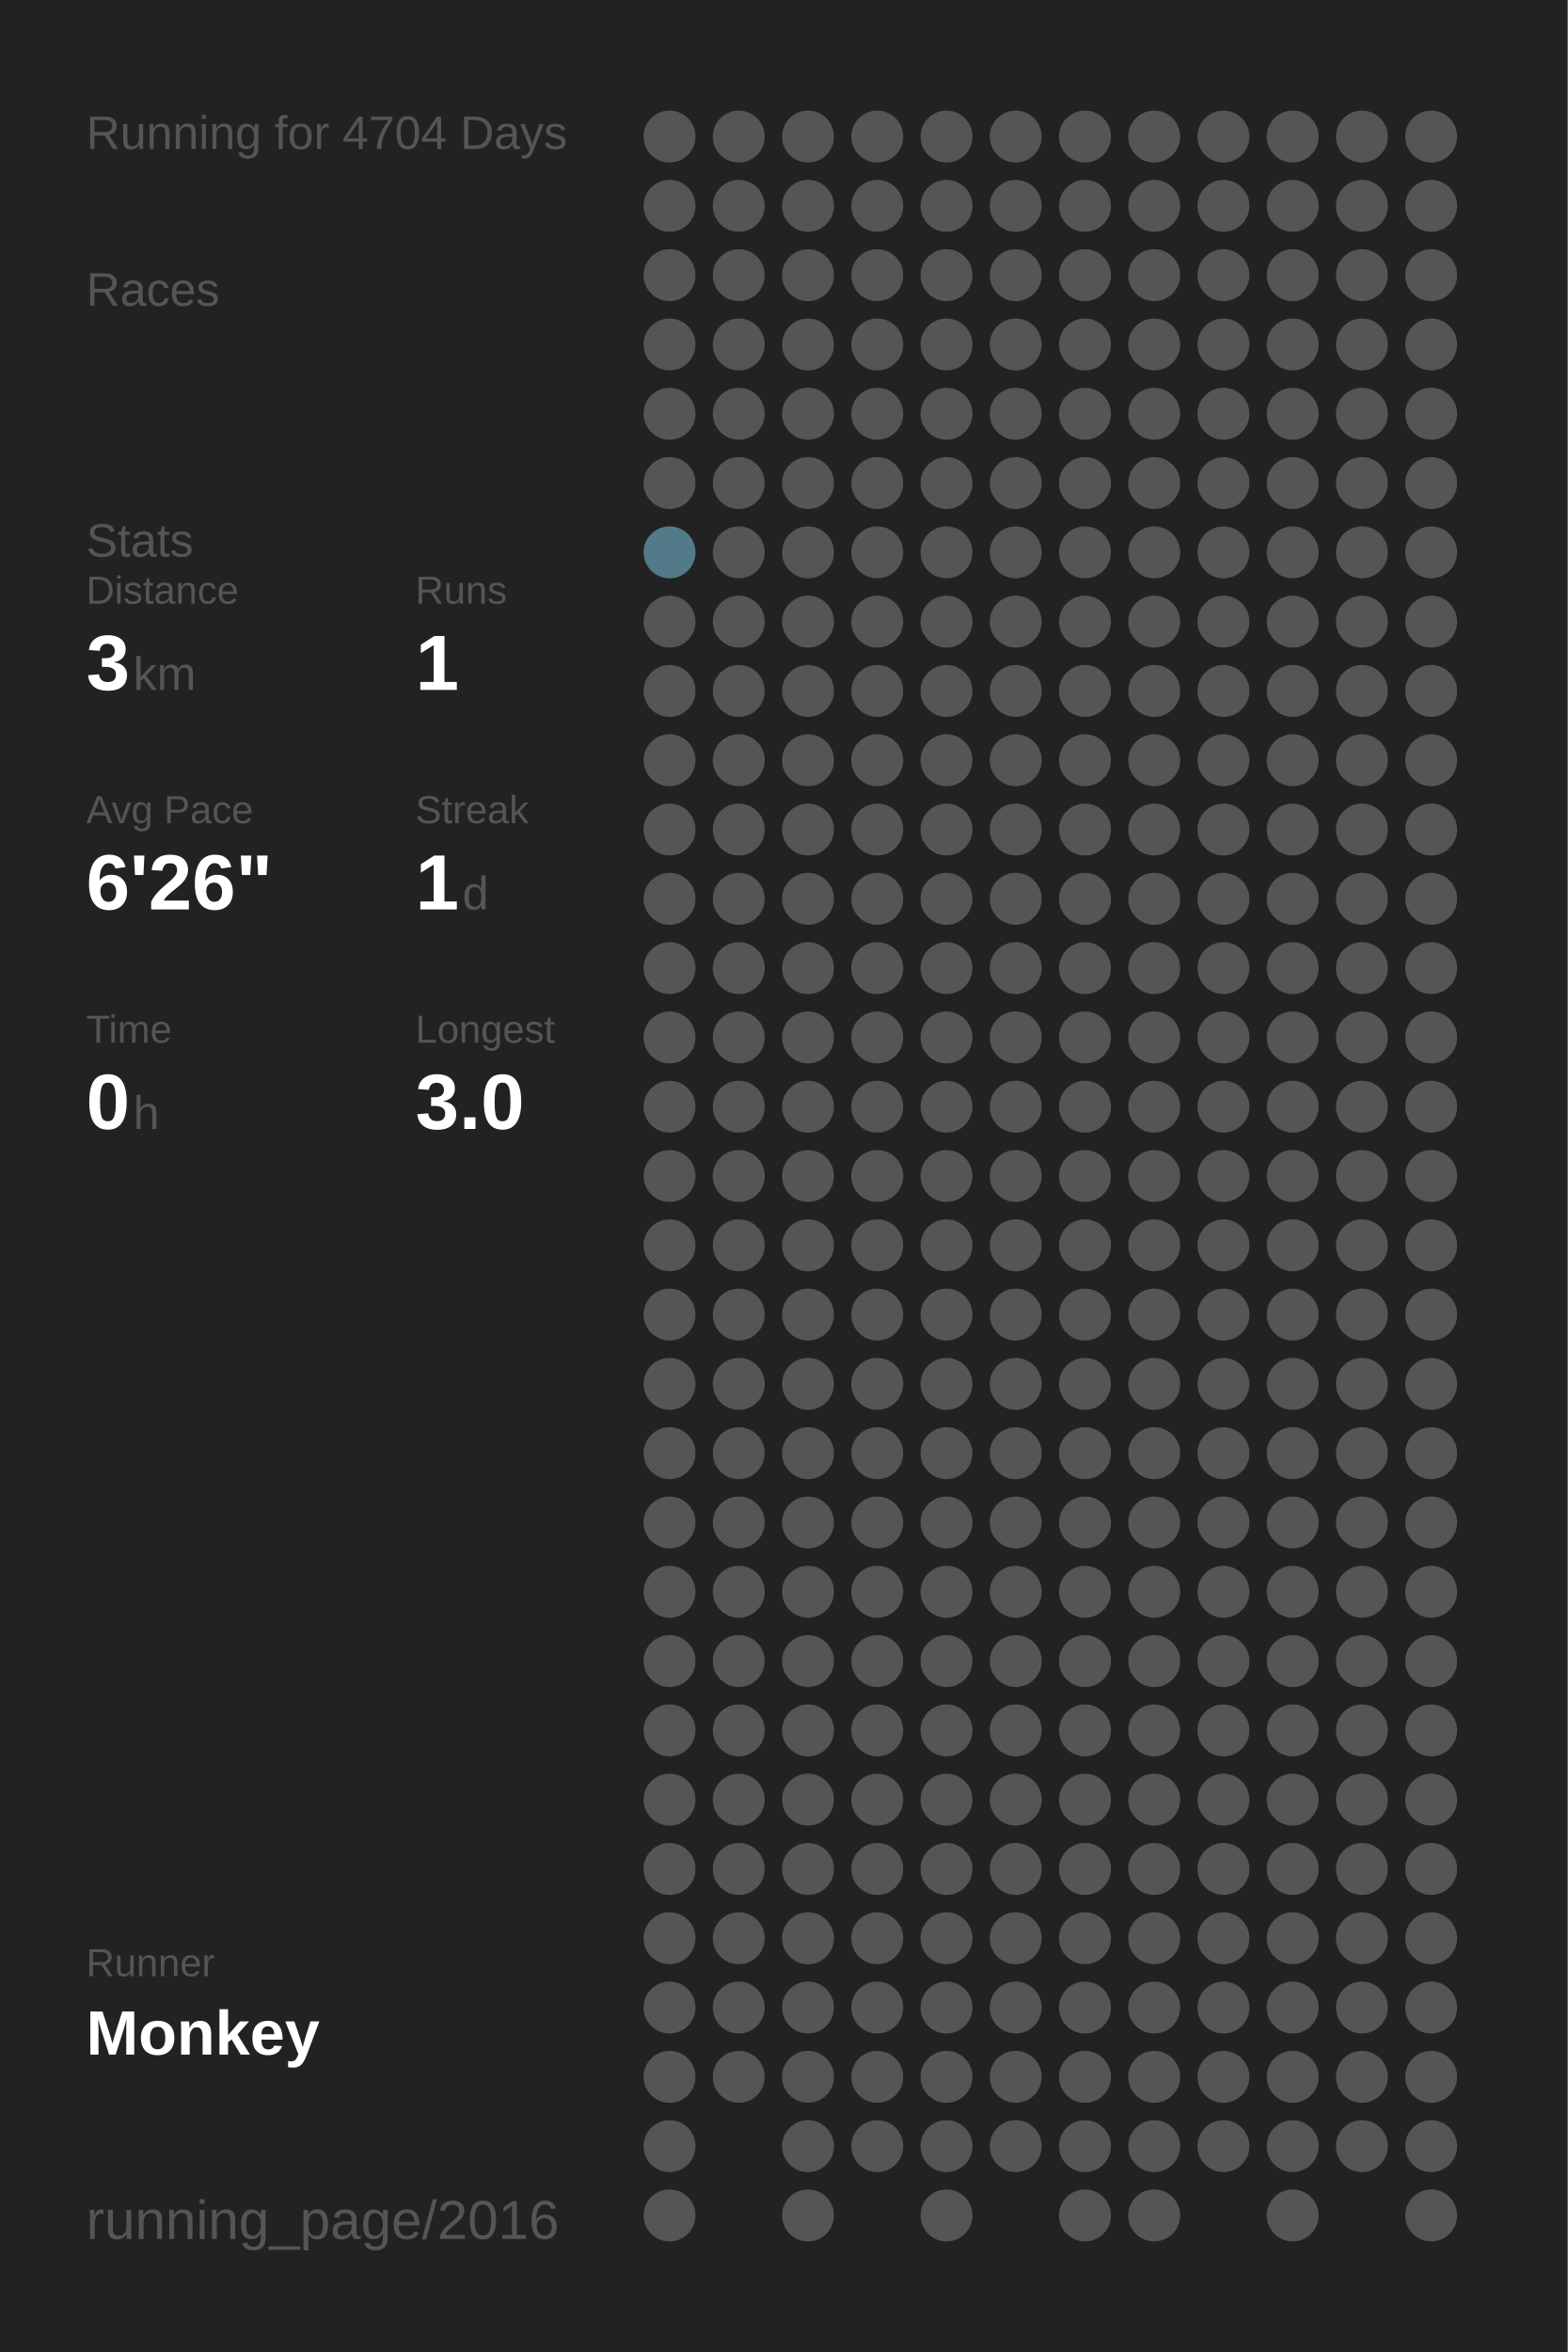
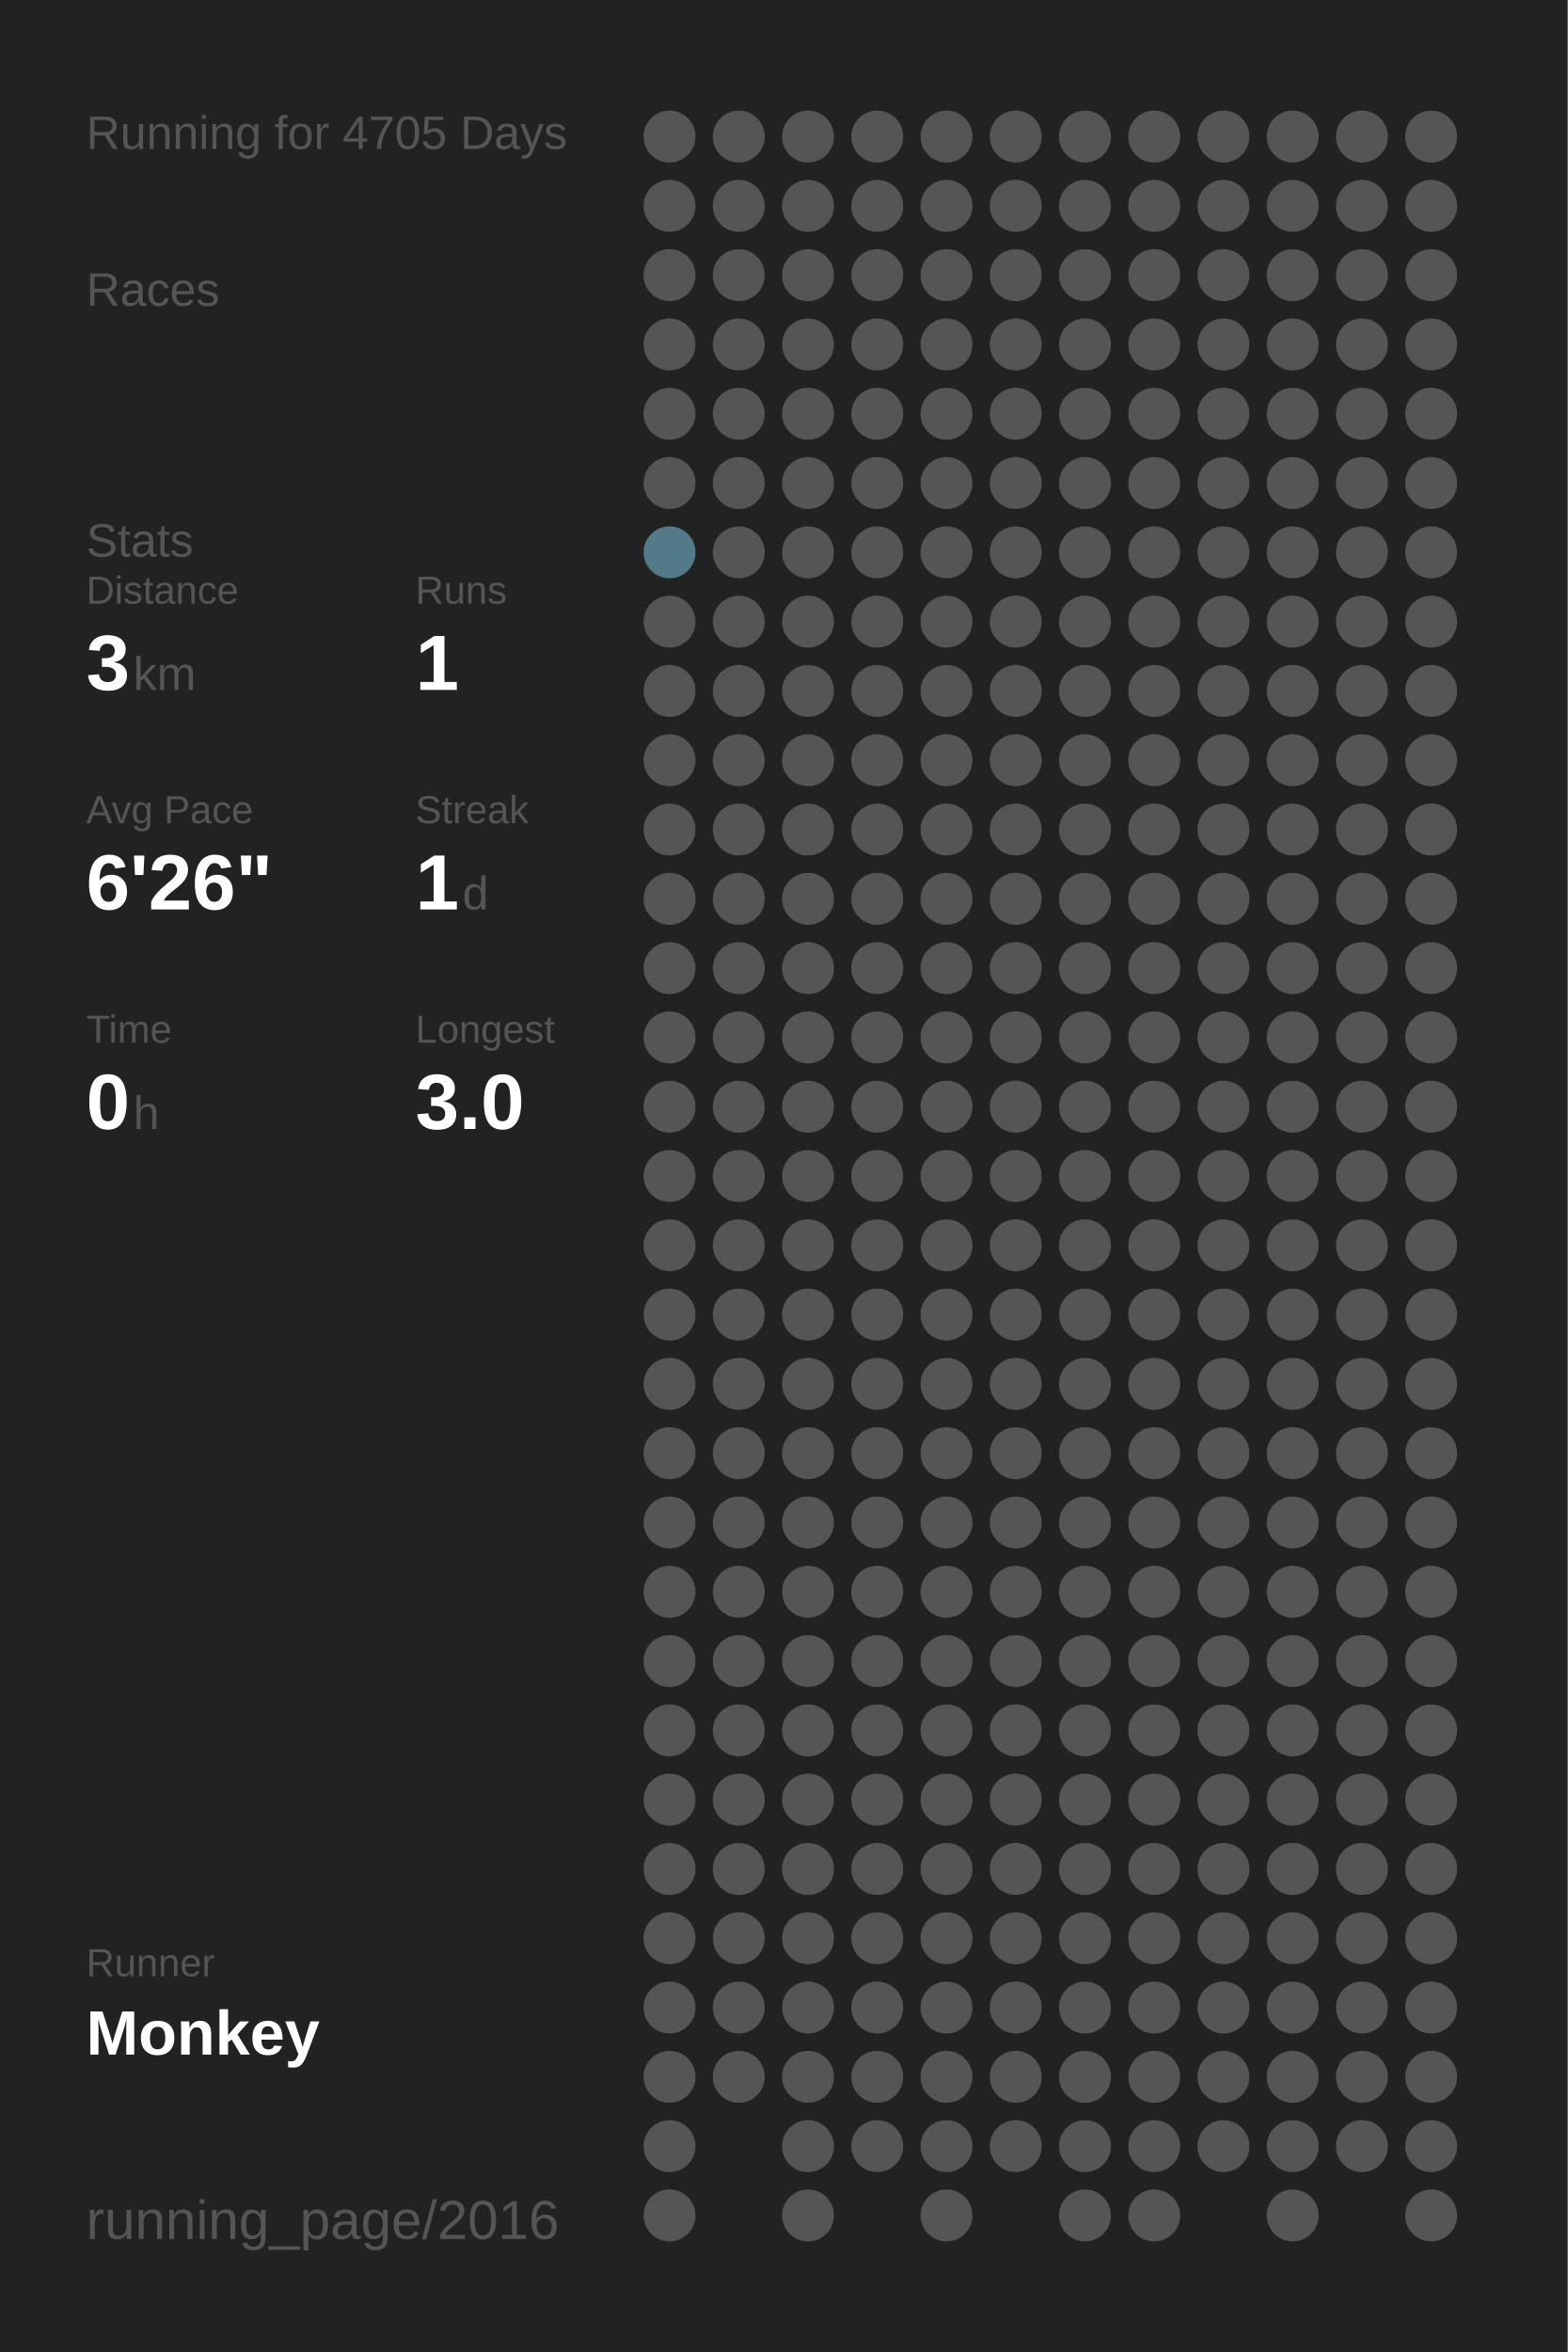
<svg xmlns="http://www.w3.org/2000/svg" baseProfile="full" height="300mm" version="1.1" viewBox="0,0,200,300" width="200mm">
  <defs />
  <rect fill="#222222" height="300" width="200" x="0" y="0" />
-   <text fill="#555555" style="font-size:6px; font-family:Arial;" x="11" y="19">Running for 4704 Days</text>
+   <text fill="#555555" style="font-size:6px; font-family:Arial;" x="11" y="19">Running for 4705 Days</text>
  <text fill="#555555" style="font-size:6px; font-family:Arial;" x="11" y="39">Races</text>
  <text fill="#555555" style="font-size:6px; font-family:Arial;" x="11" y="71">Stats</text>
  <text fill="#555555" style="font-size:5px; font-family:Arial;" x="11" y="77">Distance</text>
  <text fill="#FFFFFF" style="font-size:10px; font-family:Arial; font-weight:bold;" x="11" y="88">3</text>
  <text fill="#555555" style="font-size:6px; font-family:Arial;" x="17" y="88">km</text>
  <text fill="#555555" style="font-size:5px; font-family:Arial;" x="53" y="77">Runs</text>
  <text fill="#FFFFFF" style="font-size:10px; font-family:Arial; font-weight:bold;" x="53" y="88">1</text>
  <text fill="#555555" style="font-size:5px; font-family:Arial;" x="11" y="105">Avg Pace</text>
  <text fill="#FFFFFF" style="font-size:10px; font-family:Arial; font-weight:bold;" x="11" y="116">6'26"</text>
  <text fill="#555555" style="font-size:5px; font-family:Arial;" x="53" y="105">Streak</text>
  <text fill="#FFFFFF" style="font-size:10px; font-family:Arial; font-weight:bold;" x="53" y="116">1</text>
  <text fill="#555555" style="font-size:6px; font-family:Arial;" x="59" y="116">d</text>
  <text fill="#555555" style="font-size:5px; font-family:Arial;" x="11" y="133">Time</text>
  <text fill="#FFFFFF" style="font-size:10px; font-family:Arial; font-weight:bold;" x="11" y="144">0</text>
  <text fill="#555555" style="font-size:6px; font-family:Arial;" x="17" y="144">h</text>
  <text fill="#555555" style="font-size:5px; font-family:Arial;" x="53" y="133">Longest</text>
  <text fill="#FFFFFF" style="font-size:10px; font-family:Arial; font-weight:bold;" x="53" y="144">3.0</text>
  <text fill="#555555" style="font-size:5px; font-family:Arial;" x="11" y="252.065">Runner</text>
  <text fill="#FFFFFF" style="font-size:8px; font-family:Arial; font-weight:bold;" x="11" y="262.065">Monkey</text>
  <text fill="#555555" style="font-size:7px; font-family:Arial;" x="11" y="285.581">running_page/2016</text>
  <circle cx="85.417" cy="17.419" fill="#555555" r="3.312" />
  <circle cx="85.417" cy="26.258" fill="#555555" r="3.312" />
  <circle cx="85.417" cy="35.097" fill="#555555" r="3.312" />
  <circle cx="85.417" cy="43.935" fill="#555555" r="3.312" />
  <circle cx="85.417" cy="52.774" fill="#555555" r="3.312" />
  <circle cx="85.417" cy="61.613" fill="#555555" r="3.312" />
  <circle cx="85.417" cy="70.452" fill="#527a88" r="3.312" />
  <circle cx="85.417" cy="79.29" fill="#555555" r="3.312" />
  <circle cx="85.417" cy="88.129" fill="#555555" r="3.312" />
  <circle cx="85.417" cy="96.968" fill="#555555" r="3.312" />
  <circle cx="85.417" cy="105.806" fill="#555555" r="3.312" />
  <circle cx="85.417" cy="114.645" fill="#555555" r="3.312" />
  <circle cx="85.417" cy="123.484" fill="#555555" r="3.312" />
  <circle cx="85.417" cy="132.323" fill="#555555" r="3.312" />
  <circle cx="85.417" cy="141.161" fill="#555555" r="3.312" />
  <circle cx="85.417" cy="150" fill="#555555" r="3.312" />
  <circle cx="85.417" cy="158.839" fill="#555555" r="3.312" />
  <circle cx="85.417" cy="167.677" fill="#555555" r="3.312" />
  <circle cx="85.417" cy="176.516" fill="#555555" r="3.312" />
  <circle cx="85.417" cy="185.355" fill="#555555" r="3.312" />
  <circle cx="85.417" cy="194.194" fill="#555555" r="3.312" />
  <circle cx="85.417" cy="203.032" fill="#555555" r="3.312" />
  <circle cx="85.417" cy="211.871" fill="#555555" r="3.312" />
  <circle cx="85.417" cy="220.71" fill="#555555" r="3.312" />
  <circle cx="85.417" cy="229.548" fill="#555555" r="3.312" />
  <circle cx="85.417" cy="238.387" fill="#555555" r="3.312" />
  <circle cx="85.417" cy="247.226" fill="#555555" r="3.312" />
  <circle cx="85.417" cy="256.065" fill="#555555" r="3.312" />
  <circle cx="85.417" cy="264.903" fill="#555555" r="3.312" />
  <circle cx="85.417" cy="273.742" fill="#555555" r="3.312" />
  <circle cx="85.417" cy="282.581" fill="#555555" r="3.312" />
  <circle cx="94.25" cy="17.419" fill="#555555" r="3.312" />
  <circle cx="94.25" cy="26.258" fill="#555555" r="3.312" />
  <circle cx="94.25" cy="35.097" fill="#555555" r="3.312" />
  <circle cx="94.25" cy="43.935" fill="#555555" r="3.312" />
  <circle cx="94.25" cy="52.774" fill="#555555" r="3.312" />
  <circle cx="94.25" cy="61.613" fill="#555555" r="3.312" />
  <circle cx="94.25" cy="70.452" fill="#555555" r="3.312" />
  <circle cx="94.25" cy="79.29" fill="#555555" r="3.312" />
  <circle cx="94.25" cy="88.129" fill="#555555" r="3.312" />
  <circle cx="94.25" cy="96.968" fill="#555555" r="3.312" />
  <circle cx="94.25" cy="105.806" fill="#555555" r="3.312" />
  <circle cx="94.25" cy="114.645" fill="#555555" r="3.312" />
  <circle cx="94.25" cy="123.484" fill="#555555" r="3.312" />
  <circle cx="94.25" cy="132.323" fill="#555555" r="3.312" />
  <circle cx="94.25" cy="141.161" fill="#555555" r="3.312" />
  <circle cx="94.25" cy="150" fill="#555555" r="3.312" />
  <circle cx="94.25" cy="158.839" fill="#555555" r="3.312" />
  <circle cx="94.25" cy="167.677" fill="#555555" r="3.312" />
  <circle cx="94.25" cy="176.516" fill="#555555" r="3.312" />
  <circle cx="94.25" cy="185.355" fill="#555555" r="3.312" />
  <circle cx="94.25" cy="194.194" fill="#555555" r="3.312" />
  <circle cx="94.25" cy="203.032" fill="#555555" r="3.312" />
  <circle cx="94.25" cy="211.871" fill="#555555" r="3.312" />
  <circle cx="94.25" cy="220.71" fill="#555555" r="3.312" />
  <circle cx="94.25" cy="229.548" fill="#555555" r="3.312" />
  <circle cx="94.25" cy="238.387" fill="#555555" r="3.312" />
  <circle cx="94.25" cy="247.226" fill="#555555" r="3.312" />
  <circle cx="94.25" cy="256.065" fill="#555555" r="3.312" />
  <circle cx="94.25" cy="264.903" fill="#555555" r="3.312" />
  <circle cx="103.083" cy="17.419" fill="#555555" r="3.312" />
  <circle cx="103.083" cy="26.258" fill="#555555" r="3.312" />
  <circle cx="103.083" cy="35.097" fill="#555555" r="3.312" />
  <circle cx="103.083" cy="43.935" fill="#555555" r="3.312" />
  <circle cx="103.083" cy="52.774" fill="#555555" r="3.312" />
  <circle cx="103.083" cy="61.613" fill="#555555" r="3.312" />
  <circle cx="103.083" cy="70.452" fill="#555555" r="3.312" />
  <circle cx="103.083" cy="79.29" fill="#555555" r="3.312" />
  <circle cx="103.083" cy="88.129" fill="#555555" r="3.312" />
  <circle cx="103.083" cy="96.968" fill="#555555" r="3.312" />
  <circle cx="103.083" cy="105.806" fill="#555555" r="3.312" />
  <circle cx="103.083" cy="114.645" fill="#555555" r="3.312" />
  <circle cx="103.083" cy="123.484" fill="#555555" r="3.312" />
  <circle cx="103.083" cy="132.323" fill="#555555" r="3.312" />
  <circle cx="103.083" cy="141.161" fill="#555555" r="3.312" />
  <circle cx="103.083" cy="150" fill="#555555" r="3.312" />
  <circle cx="103.083" cy="158.839" fill="#555555" r="3.312" />
  <circle cx="103.083" cy="167.677" fill="#555555" r="3.312" />
  <circle cx="103.083" cy="176.516" fill="#555555" r="3.312" />
  <circle cx="103.083" cy="185.355" fill="#555555" r="3.312" />
  <circle cx="103.083" cy="194.194" fill="#555555" r="3.312" />
  <circle cx="103.083" cy="203.032" fill="#555555" r="3.312" />
  <circle cx="103.083" cy="211.871" fill="#555555" r="3.312" />
  <circle cx="103.083" cy="220.71" fill="#555555" r="3.312" />
  <circle cx="103.083" cy="229.548" fill="#555555" r="3.312" />
  <circle cx="103.083" cy="238.387" fill="#555555" r="3.312" />
  <circle cx="103.083" cy="247.226" fill="#555555" r="3.312" />
  <circle cx="103.083" cy="256.065" fill="#555555" r="3.312" />
  <circle cx="103.083" cy="264.903" fill="#555555" r="3.312" />
  <circle cx="103.083" cy="273.742" fill="#555555" r="3.312" />
  <circle cx="103.083" cy="282.581" fill="#555555" r="3.312" />
  <circle cx="111.917" cy="17.419" fill="#555555" r="3.312" />
  <circle cx="111.917" cy="26.258" fill="#555555" r="3.312" />
  <circle cx="111.917" cy="35.097" fill="#555555" r="3.312" />
  <circle cx="111.917" cy="43.935" fill="#555555" r="3.312" />
  <circle cx="111.917" cy="52.774" fill="#555555" r="3.312" />
  <circle cx="111.917" cy="61.613" fill="#555555" r="3.312" />
  <circle cx="111.917" cy="70.452" fill="#555555" r="3.312" />
  <circle cx="111.917" cy="79.29" fill="#555555" r="3.312" />
  <circle cx="111.917" cy="88.129" fill="#555555" r="3.312" />
  <circle cx="111.917" cy="96.968" fill="#555555" r="3.312" />
  <circle cx="111.917" cy="105.806" fill="#555555" r="3.312" />
  <circle cx="111.917" cy="114.645" fill="#555555" r="3.312" />
  <circle cx="111.917" cy="123.484" fill="#555555" r="3.312" />
  <circle cx="111.917" cy="132.323" fill="#555555" r="3.312" />
  <circle cx="111.917" cy="141.161" fill="#555555" r="3.312" />
  <circle cx="111.917" cy="150" fill="#555555" r="3.312" />
  <circle cx="111.917" cy="158.839" fill="#555555" r="3.312" />
  <circle cx="111.917" cy="167.677" fill="#555555" r="3.312" />
  <circle cx="111.917" cy="176.516" fill="#555555" r="3.312" />
  <circle cx="111.917" cy="185.355" fill="#555555" r="3.312" />
  <circle cx="111.917" cy="194.194" fill="#555555" r="3.312" />
  <circle cx="111.917" cy="203.032" fill="#555555" r="3.312" />
  <circle cx="111.917" cy="211.871" fill="#555555" r="3.312" />
  <circle cx="111.917" cy="220.71" fill="#555555" r="3.312" />
  <circle cx="111.917" cy="229.548" fill="#555555" r="3.312" />
  <circle cx="111.917" cy="238.387" fill="#555555" r="3.312" />
  <circle cx="111.917" cy="247.226" fill="#555555" r="3.312" />
  <circle cx="111.917" cy="256.065" fill="#555555" r="3.312" />
  <circle cx="111.917" cy="264.903" fill="#555555" r="3.312" />
  <circle cx="111.917" cy="273.742" fill="#555555" r="3.312" />
  <circle cx="120.75" cy="17.419" fill="#555555" r="3.312" />
  <circle cx="120.75" cy="26.258" fill="#555555" r="3.312" />
  <circle cx="120.75" cy="35.097" fill="#555555" r="3.312" />
  <circle cx="120.75" cy="43.935" fill="#555555" r="3.312" />
  <circle cx="120.75" cy="52.774" fill="#555555" r="3.312" />
  <circle cx="120.75" cy="61.613" fill="#555555" r="3.312" />
  <circle cx="120.75" cy="70.452" fill="#555555" r="3.312" />
  <circle cx="120.75" cy="79.29" fill="#555555" r="3.312" />
  <circle cx="120.75" cy="88.129" fill="#555555" r="3.312" />
  <circle cx="120.75" cy="96.968" fill="#555555" r="3.312" />
  <circle cx="120.75" cy="105.806" fill="#555555" r="3.312" />
  <circle cx="120.75" cy="114.645" fill="#555555" r="3.312" />
  <circle cx="120.75" cy="123.484" fill="#555555" r="3.312" />
  <circle cx="120.75" cy="132.323" fill="#555555" r="3.312" />
  <circle cx="120.75" cy="141.161" fill="#555555" r="3.312" />
  <circle cx="120.75" cy="150" fill="#555555" r="3.312" />
  <circle cx="120.75" cy="158.839" fill="#555555" r="3.312" />
  <circle cx="120.75" cy="167.677" fill="#555555" r="3.312" />
  <circle cx="120.75" cy="176.516" fill="#555555" r="3.312" />
  <circle cx="120.75" cy="185.355" fill="#555555" r="3.312" />
  <circle cx="120.75" cy="194.194" fill="#555555" r="3.312" />
  <circle cx="120.75" cy="203.032" fill="#555555" r="3.312" />
  <circle cx="120.75" cy="211.871" fill="#555555" r="3.312" />
  <circle cx="120.75" cy="220.71" fill="#555555" r="3.312" />
  <circle cx="120.75" cy="229.548" fill="#555555" r="3.312" />
  <circle cx="120.75" cy="238.387" fill="#555555" r="3.312" />
  <circle cx="120.75" cy="247.226" fill="#555555" r="3.312" />
  <circle cx="120.75" cy="256.065" fill="#555555" r="3.312" />
  <circle cx="120.75" cy="264.903" fill="#555555" r="3.312" />
  <circle cx="120.75" cy="273.742" fill="#555555" r="3.312" />
  <circle cx="120.75" cy="282.581" fill="#555555" r="3.312" />
  <circle cx="129.583" cy="17.419" fill="#555555" r="3.312" />
  <circle cx="129.583" cy="26.258" fill="#555555" r="3.312" />
  <circle cx="129.583" cy="35.097" fill="#555555" r="3.312" />
  <circle cx="129.583" cy="43.935" fill="#555555" r="3.312" />
  <circle cx="129.583" cy="52.774" fill="#555555" r="3.312" />
  <circle cx="129.583" cy="61.613" fill="#555555" r="3.312" />
  <circle cx="129.583" cy="70.452" fill="#555555" r="3.312" />
  <circle cx="129.583" cy="79.29" fill="#555555" r="3.312" />
  <circle cx="129.583" cy="88.129" fill="#555555" r="3.312" />
  <circle cx="129.583" cy="96.968" fill="#555555" r="3.312" />
  <circle cx="129.583" cy="105.806" fill="#555555" r="3.312" />
  <circle cx="129.583" cy="114.645" fill="#555555" r="3.312" />
  <circle cx="129.583" cy="123.484" fill="#555555" r="3.312" />
  <circle cx="129.583" cy="132.323" fill="#555555" r="3.312" />
  <circle cx="129.583" cy="141.161" fill="#555555" r="3.312" />
  <circle cx="129.583" cy="150" fill="#555555" r="3.312" />
  <circle cx="129.583" cy="158.839" fill="#555555" r="3.312" />
  <circle cx="129.583" cy="167.677" fill="#555555" r="3.312" />
  <circle cx="129.583" cy="176.516" fill="#555555" r="3.312" />
  <circle cx="129.583" cy="185.355" fill="#555555" r="3.312" />
  <circle cx="129.583" cy="194.194" fill="#555555" r="3.312" />
  <circle cx="129.583" cy="203.032" fill="#555555" r="3.312" />
  <circle cx="129.583" cy="211.871" fill="#555555" r="3.312" />
  <circle cx="129.583" cy="220.71" fill="#555555" r="3.312" />
  <circle cx="129.583" cy="229.548" fill="#555555" r="3.312" />
  <circle cx="129.583" cy="238.387" fill="#555555" r="3.312" />
  <circle cx="129.583" cy="247.226" fill="#555555" r="3.312" />
  <circle cx="129.583" cy="256.065" fill="#555555" r="3.312" />
  <circle cx="129.583" cy="264.903" fill="#555555" r="3.312" />
  <circle cx="129.583" cy="273.742" fill="#555555" r="3.312" />
  <circle cx="138.417" cy="17.419" fill="#555555" r="3.312" />
  <circle cx="138.417" cy="26.258" fill="#555555" r="3.312" />
  <circle cx="138.417" cy="35.097" fill="#555555" r="3.312" />
  <circle cx="138.417" cy="43.935" fill="#555555" r="3.312" />
  <circle cx="138.417" cy="52.774" fill="#555555" r="3.312" />
  <circle cx="138.417" cy="61.613" fill="#555555" r="3.312" />
  <circle cx="138.417" cy="70.452" fill="#555555" r="3.312" />
  <circle cx="138.417" cy="79.29" fill="#555555" r="3.312" />
  <circle cx="138.417" cy="88.129" fill="#555555" r="3.312" />
  <circle cx="138.417" cy="96.968" fill="#555555" r="3.312" />
  <circle cx="138.417" cy="105.806" fill="#555555" r="3.312" />
  <circle cx="138.417" cy="114.645" fill="#555555" r="3.312" />
  <circle cx="138.417" cy="123.484" fill="#555555" r="3.312" />
  <circle cx="138.417" cy="132.323" fill="#555555" r="3.312" />
  <circle cx="138.417" cy="141.161" fill="#555555" r="3.312" />
  <circle cx="138.417" cy="150" fill="#555555" r="3.312" />
  <circle cx="138.417" cy="158.839" fill="#555555" r="3.312" />
  <circle cx="138.417" cy="167.677" fill="#555555" r="3.312" />
  <circle cx="138.417" cy="176.516" fill="#555555" r="3.312" />
  <circle cx="138.417" cy="185.355" fill="#555555" r="3.312" />
  <circle cx="138.417" cy="194.194" fill="#555555" r="3.312" />
  <circle cx="138.417" cy="203.032" fill="#555555" r="3.312" />
  <circle cx="138.417" cy="211.871" fill="#555555" r="3.312" />
  <circle cx="138.417" cy="220.71" fill="#555555" r="3.312" />
  <circle cx="138.417" cy="229.548" fill="#555555" r="3.312" />
  <circle cx="138.417" cy="238.387" fill="#555555" r="3.312" />
  <circle cx="138.417" cy="247.226" fill="#555555" r="3.312" />
  <circle cx="138.417" cy="256.065" fill="#555555" r="3.312" />
  <circle cx="138.417" cy="264.903" fill="#555555" r="3.312" />
  <circle cx="138.417" cy="273.742" fill="#555555" r="3.312" />
  <circle cx="138.417" cy="282.581" fill="#555555" r="3.312" />
  <circle cx="147.25" cy="17.419" fill="#555555" r="3.312" />
  <circle cx="147.25" cy="26.258" fill="#555555" r="3.312" />
  <circle cx="147.25" cy="35.097" fill="#555555" r="3.312" />
  <circle cx="147.25" cy="43.935" fill="#555555" r="3.312" />
  <circle cx="147.25" cy="52.774" fill="#555555" r="3.312" />
  <circle cx="147.25" cy="61.613" fill="#555555" r="3.312" />
  <circle cx="147.25" cy="70.452" fill="#555555" r="3.312" />
  <circle cx="147.25" cy="79.29" fill="#555555" r="3.312" />
  <circle cx="147.25" cy="88.129" fill="#555555" r="3.312" />
  <circle cx="147.25" cy="96.968" fill="#555555" r="3.312" />
  <circle cx="147.25" cy="105.806" fill="#555555" r="3.312" />
  <circle cx="147.25" cy="114.645" fill="#555555" r="3.312" />
  <circle cx="147.25" cy="123.484" fill="#555555" r="3.312" />
  <circle cx="147.25" cy="132.323" fill="#555555" r="3.312" />
  <circle cx="147.25" cy="141.161" fill="#555555" r="3.312" />
  <circle cx="147.25" cy="150" fill="#555555" r="3.312" />
  <circle cx="147.25" cy="158.839" fill="#555555" r="3.312" />
  <circle cx="147.25" cy="167.677" fill="#555555" r="3.312" />
  <circle cx="147.25" cy="176.516" fill="#555555" r="3.312" />
  <circle cx="147.25" cy="185.355" fill="#555555" r="3.312" />
  <circle cx="147.25" cy="194.194" fill="#555555" r="3.312" />
  <circle cx="147.25" cy="203.032" fill="#555555" r="3.312" />
  <circle cx="147.25" cy="211.871" fill="#555555" r="3.312" />
  <circle cx="147.25" cy="220.71" fill="#555555" r="3.312" />
  <circle cx="147.25" cy="229.548" fill="#555555" r="3.312" />
  <circle cx="147.25" cy="238.387" fill="#555555" r="3.312" />
  <circle cx="147.25" cy="247.226" fill="#555555" r="3.312" />
  <circle cx="147.25" cy="256.065" fill="#555555" r="3.312" />
  <circle cx="147.25" cy="264.903" fill="#555555" r="3.312" />
  <circle cx="147.25" cy="273.742" fill="#555555" r="3.312" />
  <circle cx="147.25" cy="282.581" fill="#555555" r="3.312" />
  <circle cx="156.083" cy="17.419" fill="#555555" r="3.312" />
  <circle cx="156.083" cy="26.258" fill="#555555" r="3.312" />
  <circle cx="156.083" cy="35.097" fill="#555555" r="3.312" />
  <circle cx="156.083" cy="43.935" fill="#555555" r="3.312" />
  <circle cx="156.083" cy="52.774" fill="#555555" r="3.312" />
  <circle cx="156.083" cy="61.613" fill="#555555" r="3.312" />
  <circle cx="156.083" cy="70.452" fill="#555555" r="3.312" />
  <circle cx="156.083" cy="79.29" fill="#555555" r="3.312" />
  <circle cx="156.083" cy="88.129" fill="#555555" r="3.312" />
  <circle cx="156.083" cy="96.968" fill="#555555" r="3.312" />
  <circle cx="156.083" cy="105.806" fill="#555555" r="3.312" />
  <circle cx="156.083" cy="114.645" fill="#555555" r="3.312" />
  <circle cx="156.083" cy="123.484" fill="#555555" r="3.312" />
  <circle cx="156.083" cy="132.323" fill="#555555" r="3.312" />
  <circle cx="156.083" cy="141.161" fill="#555555" r="3.312" />
  <circle cx="156.083" cy="150" fill="#555555" r="3.312" />
  <circle cx="156.083" cy="158.839" fill="#555555" r="3.312" />
  <circle cx="156.083" cy="167.677" fill="#555555" r="3.312" />
  <circle cx="156.083" cy="176.516" fill="#555555" r="3.312" />
  <circle cx="156.083" cy="185.355" fill="#555555" r="3.312" />
  <circle cx="156.083" cy="194.194" fill="#555555" r="3.312" />
  <circle cx="156.083" cy="203.032" fill="#555555" r="3.312" />
  <circle cx="156.083" cy="211.871" fill="#555555" r="3.312" />
  <circle cx="156.083" cy="220.71" fill="#555555" r="3.312" />
  <circle cx="156.083" cy="229.548" fill="#555555" r="3.312" />
  <circle cx="156.083" cy="238.387" fill="#555555" r="3.312" />
  <circle cx="156.083" cy="247.226" fill="#555555" r="3.312" />
  <circle cx="156.083" cy="256.065" fill="#555555" r="3.312" />
  <circle cx="156.083" cy="264.903" fill="#555555" r="3.312" />
  <circle cx="156.083" cy="273.742" fill="#555555" r="3.312" />
  <circle cx="164.917" cy="17.419" fill="#555555" r="3.312" />
  <circle cx="164.917" cy="26.258" fill="#555555" r="3.312" />
  <circle cx="164.917" cy="35.097" fill="#555555" r="3.312" />
  <circle cx="164.917" cy="43.935" fill="#555555" r="3.312" />
  <circle cx="164.917" cy="52.774" fill="#555555" r="3.312" />
  <circle cx="164.917" cy="61.613" fill="#555555" r="3.312" />
  <circle cx="164.917" cy="70.452" fill="#555555" r="3.312" />
  <circle cx="164.917" cy="79.29" fill="#555555" r="3.312" />
  <circle cx="164.917" cy="88.129" fill="#555555" r="3.312" />
  <circle cx="164.917" cy="96.968" fill="#555555" r="3.312" />
  <circle cx="164.917" cy="105.806" fill="#555555" r="3.312" />
  <circle cx="164.917" cy="114.645" fill="#555555" r="3.312" />
  <circle cx="164.917" cy="123.484" fill="#555555" r="3.312" />
  <circle cx="164.917" cy="132.323" fill="#555555" r="3.312" />
  <circle cx="164.917" cy="141.161" fill="#555555" r="3.312" />
  <circle cx="164.917" cy="150" fill="#555555" r="3.312" />
  <circle cx="164.917" cy="158.839" fill="#555555" r="3.312" />
  <circle cx="164.917" cy="167.677" fill="#555555" r="3.312" />
  <circle cx="164.917" cy="176.516" fill="#555555" r="3.312" />
  <circle cx="164.917" cy="185.355" fill="#555555" r="3.312" />
  <circle cx="164.917" cy="194.194" fill="#555555" r="3.312" />
  <circle cx="164.917" cy="203.032" fill="#555555" r="3.312" />
  <circle cx="164.917" cy="211.871" fill="#555555" r="3.312" />
  <circle cx="164.917" cy="220.71" fill="#555555" r="3.312" />
  <circle cx="164.917" cy="229.548" fill="#555555" r="3.312" />
  <circle cx="164.917" cy="238.387" fill="#555555" r="3.312" />
  <circle cx="164.917" cy="247.226" fill="#555555" r="3.312" />
  <circle cx="164.917" cy="256.065" fill="#555555" r="3.312" />
  <circle cx="164.917" cy="264.903" fill="#555555" r="3.312" />
  <circle cx="164.917" cy="273.742" fill="#555555" r="3.312" />
  <circle cx="164.917" cy="282.581" fill="#555555" r="3.312" />
  <circle cx="173.75" cy="17.419" fill="#555555" r="3.312" />
  <circle cx="173.75" cy="26.258" fill="#555555" r="3.312" />
  <circle cx="173.75" cy="35.097" fill="#555555" r="3.312" />
  <circle cx="173.75" cy="43.935" fill="#555555" r="3.312" />
  <circle cx="173.75" cy="52.774" fill="#555555" r="3.312" />
  <circle cx="173.75" cy="61.613" fill="#555555" r="3.312" />
  <circle cx="173.75" cy="70.452" fill="#555555" r="3.312" />
  <circle cx="173.75" cy="79.29" fill="#555555" r="3.312" />
  <circle cx="173.75" cy="88.129" fill="#555555" r="3.312" />
  <circle cx="173.75" cy="96.968" fill="#555555" r="3.312" />
  <circle cx="173.75" cy="105.806" fill="#555555" r="3.312" />
  <circle cx="173.75" cy="114.645" fill="#555555" r="3.312" />
  <circle cx="173.75" cy="123.484" fill="#555555" r="3.312" />
  <circle cx="173.75" cy="132.323" fill="#555555" r="3.312" />
  <circle cx="173.75" cy="141.161" fill="#555555" r="3.312" />
  <circle cx="173.75" cy="150" fill="#555555" r="3.312" />
  <circle cx="173.75" cy="158.839" fill="#555555" r="3.312" />
  <circle cx="173.75" cy="167.677" fill="#555555" r="3.312" />
  <circle cx="173.75" cy="176.516" fill="#555555" r="3.312" />
  <circle cx="173.75" cy="185.355" fill="#555555" r="3.312" />
  <circle cx="173.75" cy="194.194" fill="#555555" r="3.312" />
  <circle cx="173.75" cy="203.032" fill="#555555" r="3.312" />
  <circle cx="173.75" cy="211.871" fill="#555555" r="3.312" />
  <circle cx="173.75" cy="220.71" fill="#555555" r="3.312" />
  <circle cx="173.75" cy="229.548" fill="#555555" r="3.312" />
  <circle cx="173.75" cy="238.387" fill="#555555" r="3.312" />
  <circle cx="173.75" cy="247.226" fill="#555555" r="3.312" />
  <circle cx="173.75" cy="256.065" fill="#555555" r="3.312" />
  <circle cx="173.75" cy="264.903" fill="#555555" r="3.312" />
  <circle cx="173.75" cy="273.742" fill="#555555" r="3.312" />
  <circle cx="182.583" cy="17.419" fill="#555555" r="3.312" />
  <circle cx="182.583" cy="26.258" fill="#555555" r="3.312" />
  <circle cx="182.583" cy="35.097" fill="#555555" r="3.312" />
  <circle cx="182.583" cy="43.935" fill="#555555" r="3.312" />
  <circle cx="182.583" cy="52.774" fill="#555555" r="3.312" />
  <circle cx="182.583" cy="61.613" fill="#555555" r="3.312" />
  <circle cx="182.583" cy="70.452" fill="#555555" r="3.312" />
  <circle cx="182.583" cy="79.29" fill="#555555" r="3.312" />
  <circle cx="182.583" cy="88.129" fill="#555555" r="3.312" />
  <circle cx="182.583" cy="96.968" fill="#555555" r="3.312" />
  <circle cx="182.583" cy="105.806" fill="#555555" r="3.312" />
  <circle cx="182.583" cy="114.645" fill="#555555" r="3.312" />
  <circle cx="182.583" cy="123.484" fill="#555555" r="3.312" />
  <circle cx="182.583" cy="132.323" fill="#555555" r="3.312" />
  <circle cx="182.583" cy="141.161" fill="#555555" r="3.312" />
  <circle cx="182.583" cy="150" fill="#555555" r="3.312" />
  <circle cx="182.583" cy="158.839" fill="#555555" r="3.312" />
  <circle cx="182.583" cy="167.677" fill="#555555" r="3.312" />
  <circle cx="182.583" cy="176.516" fill="#555555" r="3.312" />
  <circle cx="182.583" cy="185.355" fill="#555555" r="3.312" />
  <circle cx="182.583" cy="194.194" fill="#555555" r="3.312" />
  <circle cx="182.583" cy="203.032" fill="#555555" r="3.312" />
  <circle cx="182.583" cy="211.871" fill="#555555" r="3.312" />
  <circle cx="182.583" cy="220.71" fill="#555555" r="3.312" />
  <circle cx="182.583" cy="229.548" fill="#555555" r="3.312" />
  <circle cx="182.583" cy="238.387" fill="#555555" r="3.312" />
  <circle cx="182.583" cy="247.226" fill="#555555" r="3.312" />
  <circle cx="182.583" cy="256.065" fill="#555555" r="3.312" />
  <circle cx="182.583" cy="264.903" fill="#555555" r="3.312" />
  <circle cx="182.583" cy="273.742" fill="#555555" r="3.312" />
  <circle cx="182.583" cy="282.581" fill="#555555" r="3.312" />
</svg>
